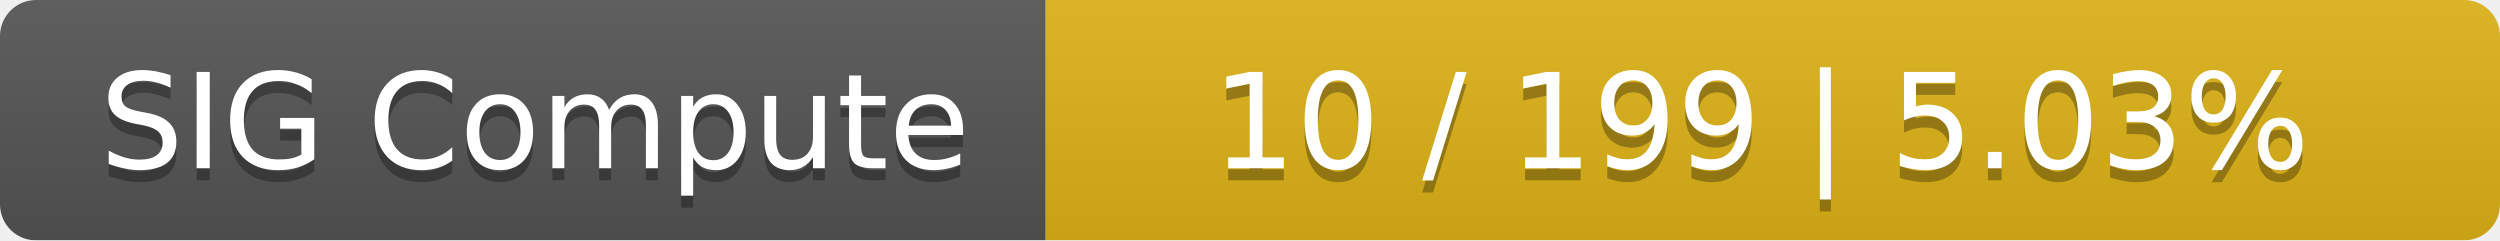
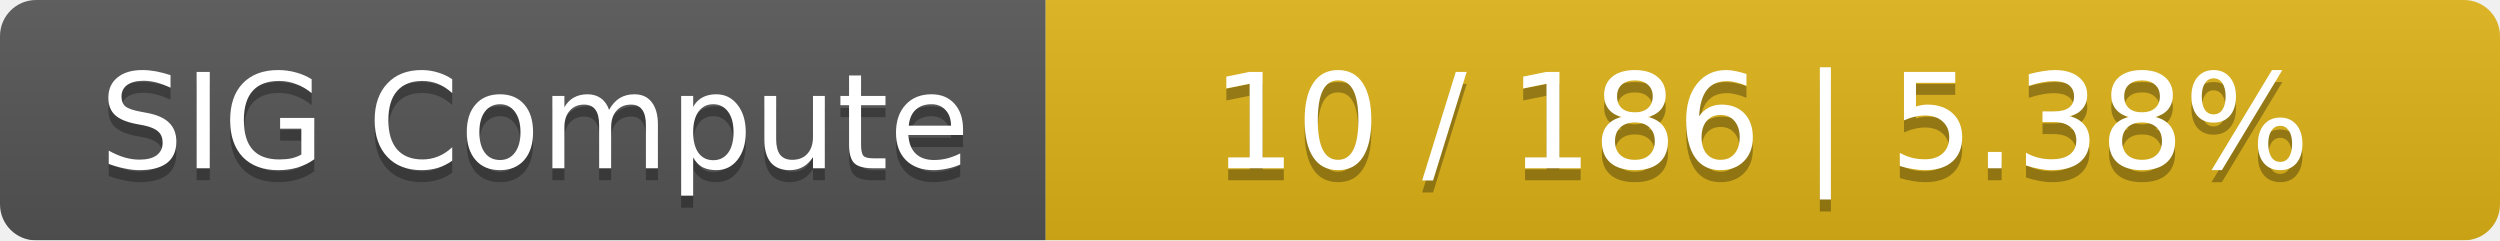
<svg xmlns="http://www.w3.org/2000/svg" width="208" height="20">
  <linearGradient id="smooth" x2="0" y2="100%">
    <stop offset="0" stop-color="#bbb" stop-opacity=".1" />
    <stop offset="1" stop-opacity=".1" />
  </linearGradient>
  <mask id="round">
    <rect width="208" height="20" rx="3" fill="#fff" />
  </mask>
  <g mask="url(#round)">
    <rect width="87" height="20" fill="#555" />
    <rect x="87" width="121" height="20" fill="#dfb317" />
    <rect width="208" height="20" fill="url(#smooth)" />
  </g>
  <g fill="#fff" text-anchor="middle" font-family="DejaVu Sans,Verdana,Geneva,sans-serif" font-size="11">
    <text x="44.5" y="15" fill="#010101" fill-opacity=".3">SIG Compute</text>
    <text x="44.5" y="14">SIG Compute</text>
-     <text x="146.5" y="15" fill="#010101" fill-opacity=".3">10 / 199    |    5.03%</text>
-     <text x="146.5" y="14">10 / 199    |    5.03%</text>
+     <text x="146.5" y="15" fill="#010101" fill-opacity=".3">10 / 186    |    5.38%</text>
+     <text x="146.5" y="14">10 / 186    |    5.38%</text>
  </g>
</svg>
